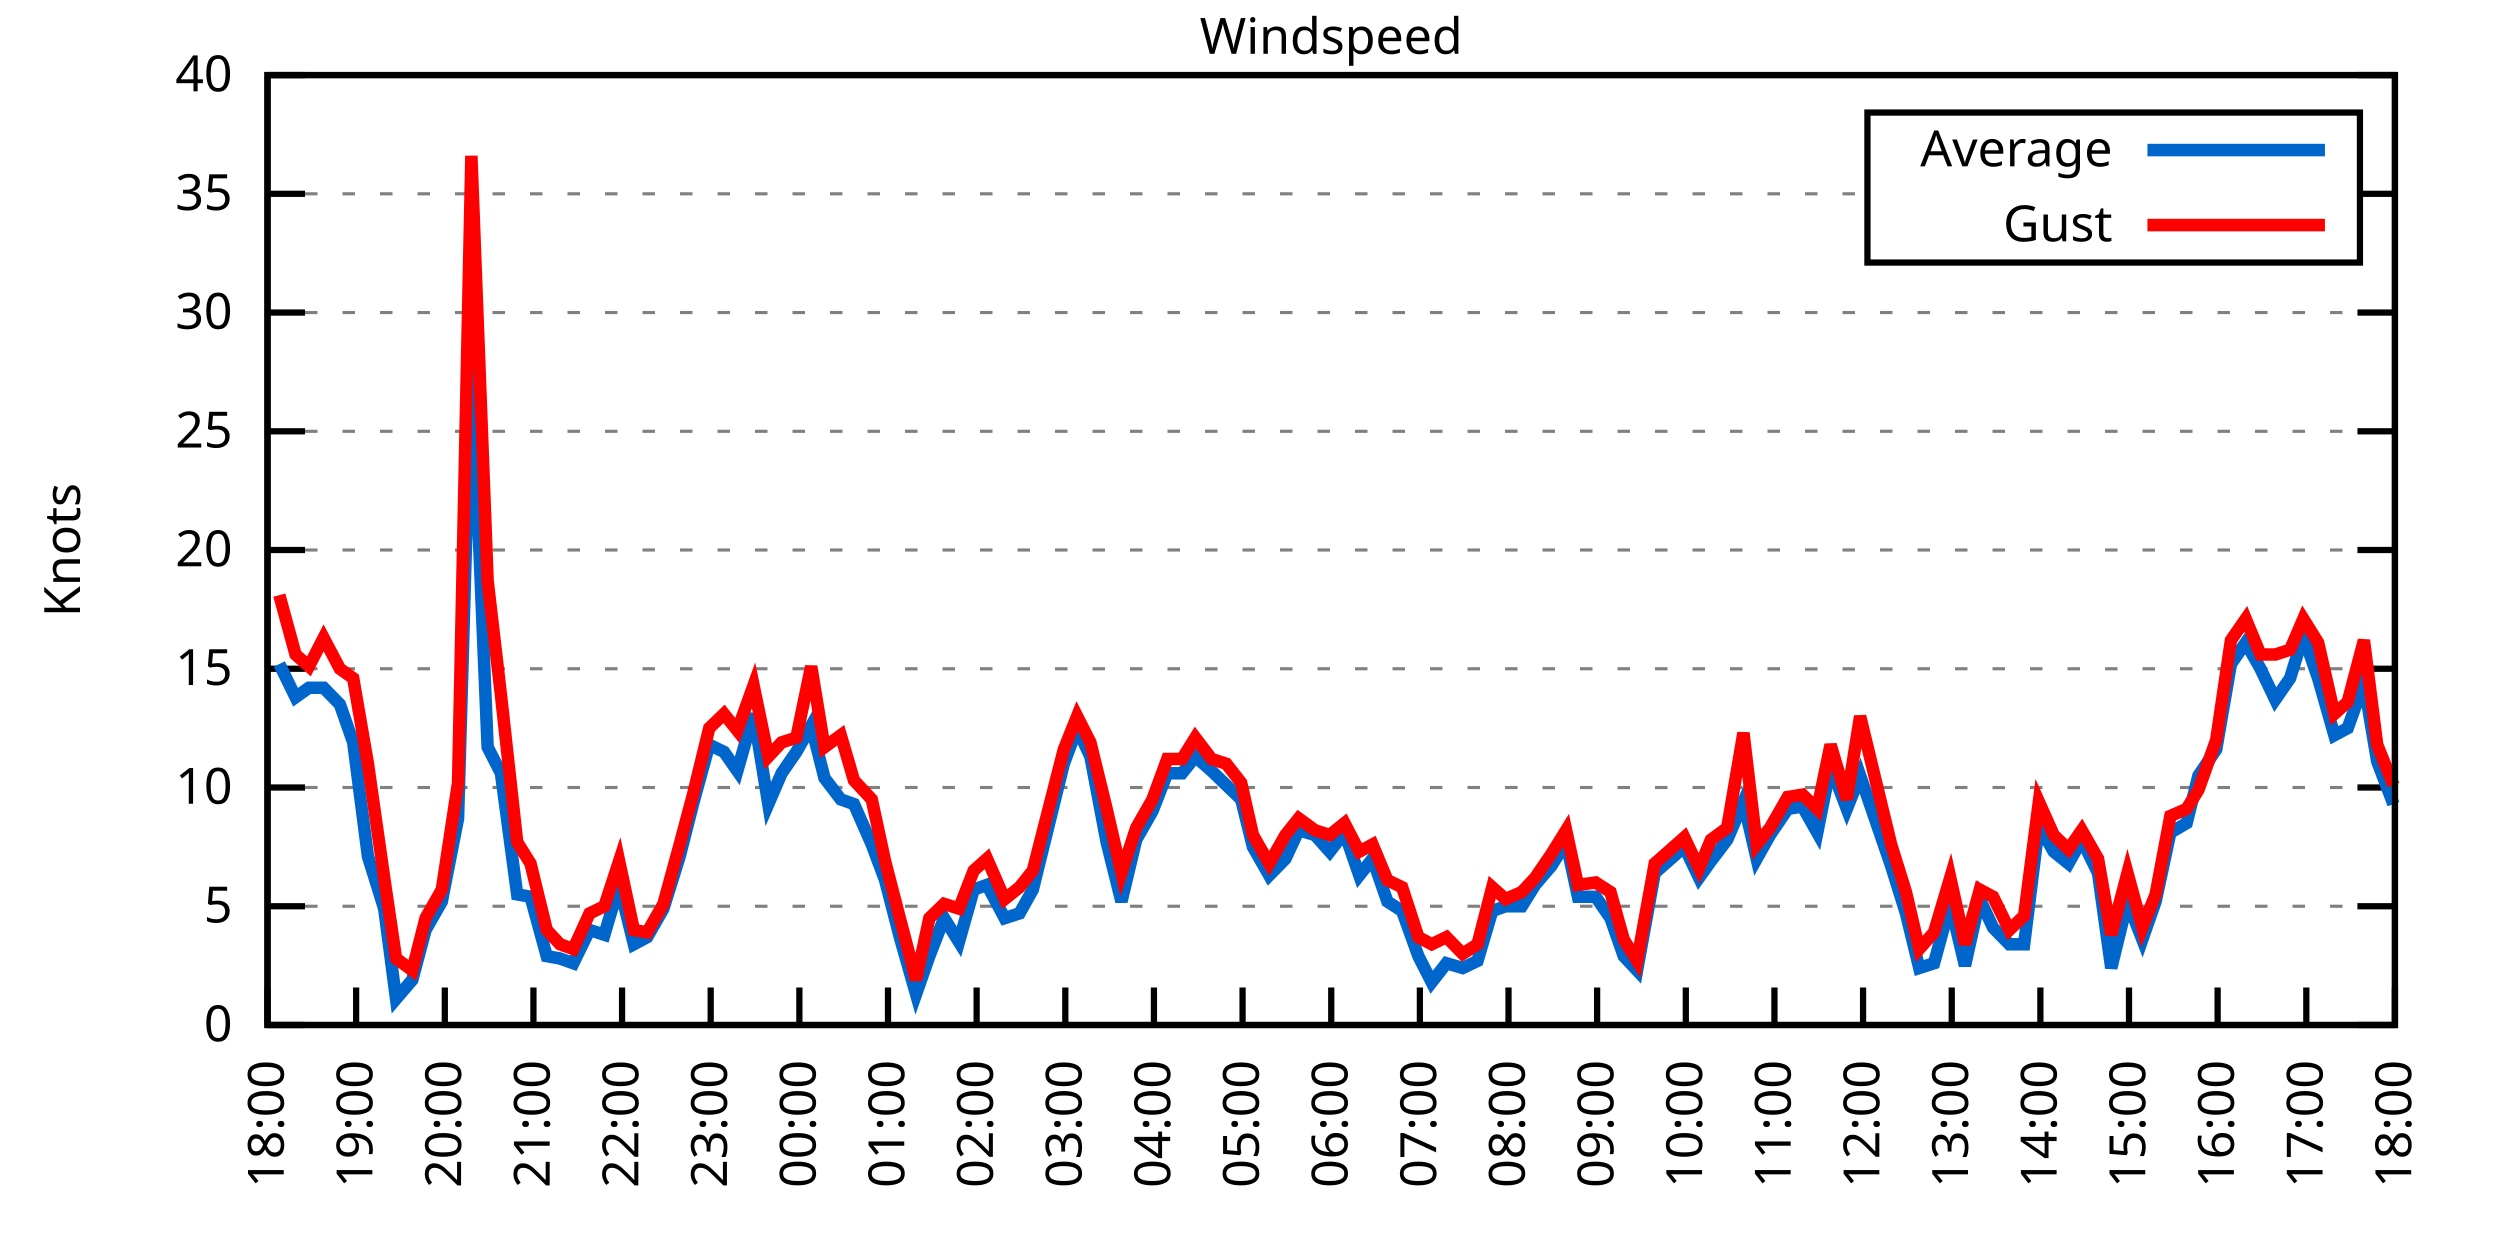
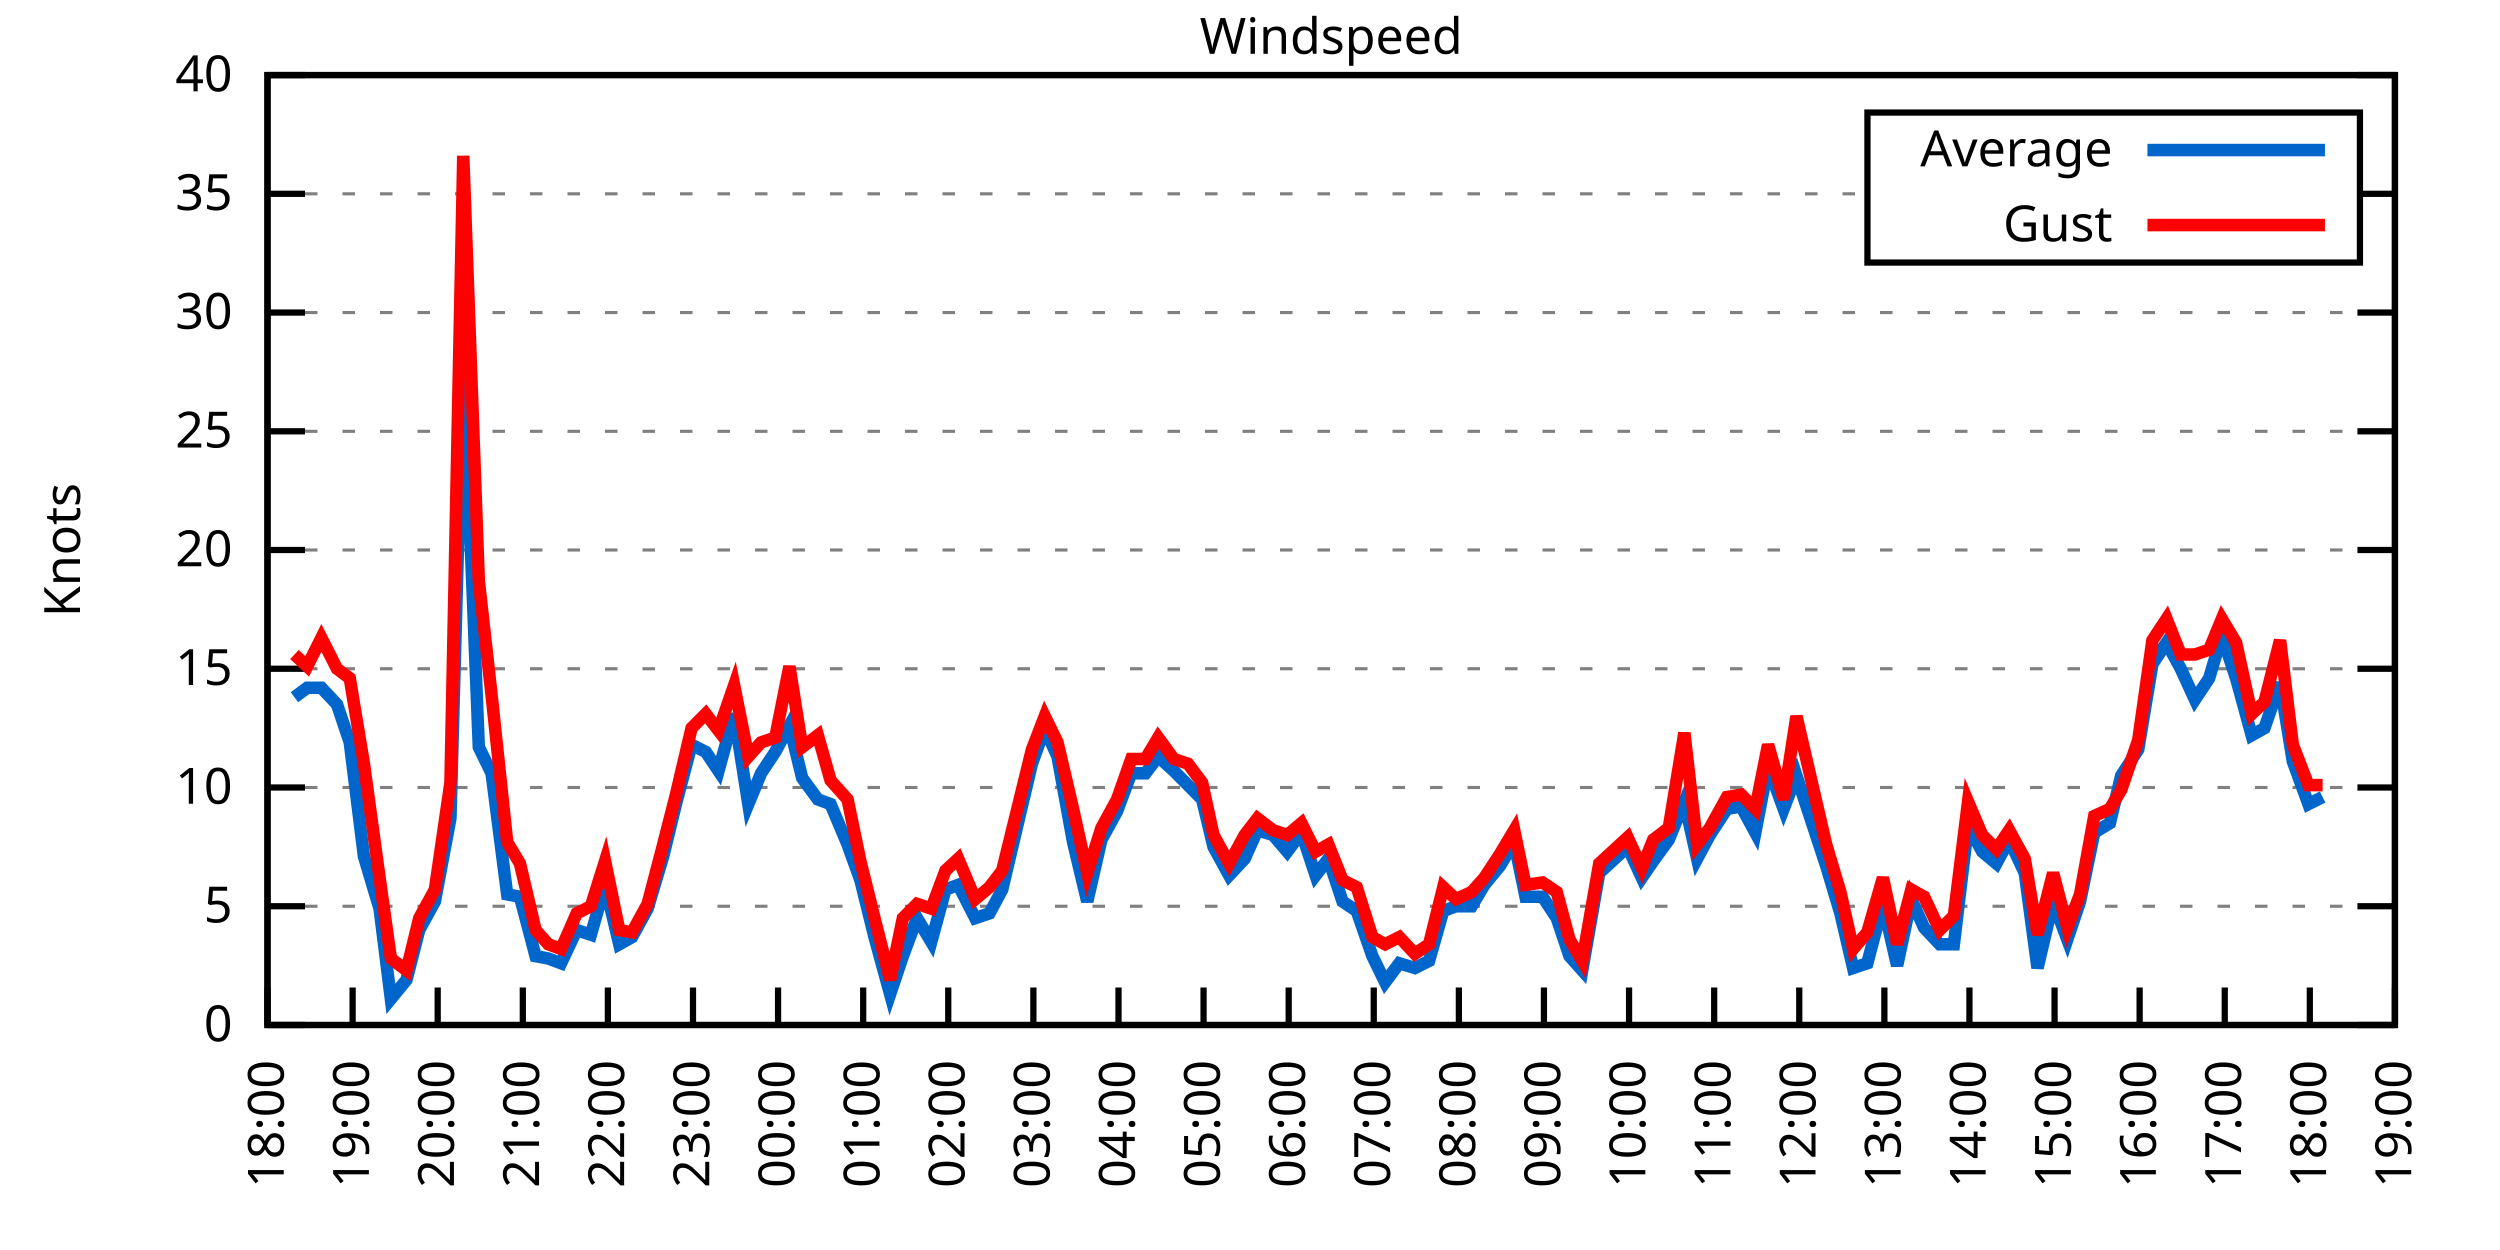
<svg xmlns="http://www.w3.org/2000/svg" xmlns:xlink="http://www.w3.org/1999/xlink" width="400" height="200" viewBox="0 0 400 200">
  <g id="gnuplot_canvas">
    <rect x="0" y="0" width="400" height="200" fill="none" />
    <defs>
      <circle id="gpDot" r="0.5" stroke-width="0.5" stroke="currentColor" />
      <path id="gpPt0" stroke-width="0.333" stroke="currentColor" d="M-1,0 h2 M0,-1 v2" />
      <path id="gpPt1" stroke-width="0.333" stroke="currentColor" d="M-1,-1 L1,1 M1,-1 L-1,1" />
      <path id="gpPt2" stroke-width="0.333" stroke="currentColor" d="M-1,0 L1,0 M0,-1 L0,1 M-1,-1 L1,1 M-1,1 L1,-1" />
      <rect id="gpPt3" stroke-width="0.333" stroke="currentColor" x="-1" y="-1" width="2" height="2" />
      <rect id="gpPt4" stroke-width="0.333" stroke="currentColor" fill="currentColor" x="-1" y="-1" width="2" height="2" />
      <circle id="gpPt5" stroke-width="0.333" stroke="currentColor" cx="0" cy="0" r="1" />
      <use xlink:href="#gpPt5" id="gpPt6" fill="currentColor" stroke="none" />
      <path id="gpPt7" stroke-width="0.333" stroke="currentColor" d="M0,-1.33 L-1.33,0.67 L1.33,0.67 z" />
      <use xlink:href="#gpPt7" id="gpPt8" fill="currentColor" stroke="none" />
      <use xlink:href="#gpPt7" id="gpPt9" stroke="currentColor" transform="rotate(180)" />
      <use xlink:href="#gpPt9" id="gpPt10" fill="currentColor" stroke="none" />
      <use xlink:href="#gpPt3" id="gpPt11" stroke="currentColor" transform="rotate(45)" />
      <use xlink:href="#gpPt11" id="gpPt12" fill="currentColor" stroke="none" />
      <path id="gpPt13" stroke-width="0.333" stroke="currentColor" d="M0,1.330 L1.265,0.411 L0.782,-1.067 L-0.782,-1.076 L-1.265,0.411 z" />
      <use xlink:href="#gpPt13" id="gpPt14" fill="currentColor" stroke="none" />
      <filter id="textbox" filterUnits="objectBoundingBox" x="0" y="0" height="1" width="1">
        <feFlood flood-color="white" flood-opacity="1" result="bgnd" />
        <feComposite in="SourceGraphic" in2="bgnd" operator="atop" />
      </filter>
      <filter id="greybox" filterUnits="objectBoundingBox" x="0" y="0" height="1" width="1">
        <feFlood flood-color="lightgrey" flood-opacity="1" result="grey" />
        <feComposite in="SourceGraphic" in2="grey" operator="atop" />
      </filter>
    </defs>
    <g fill="none" color="white" stroke="currentColor" stroke-width="1.00" stroke-linecap="butt" stroke-linejoin="miter">
</g>
    <g fill="none" color="black" stroke="currentColor" stroke-width="1.00" stroke-linecap="butt" stroke-linejoin="miter">
      <g stroke="none" shape-rendering="crispEdges">
        <polygon fill="rgb(255, 255, 255)" points="42.80,164.00 383.18,164.00 383.18,12.02 42.80,12.02 " />
      </g>
    </g>
    <g fill="none" color="black" stroke="currentColor" stroke-width="1.00" stroke-linecap="butt" stroke-linejoin="miter">
</g>
    <g fill="none" color="black" stroke="black" stroke-width="0.50" stroke-linecap="butt" stroke-linejoin="miter">
</g>
    <g fill="none" color="gray" stroke="currentColor" stroke-width="0.50" stroke-linecap="butt" stroke-linejoin="miter">
      <path stroke="gray" stroke-dasharray="2,4" class="gridline" d="M42.80,164.00 L383.19,164.00  " />
    </g>
    <g fill="none" color="gray" stroke="gray" stroke-width="1.00" stroke-linecap="butt" stroke-linejoin="miter">
</g>
    <g fill="none" color="black" stroke="currentColor" stroke-width="1.00" stroke-linecap="butt" stroke-linejoin="miter">
      <path stroke="black" d="M42.80,164.00 L48.80,164.00 M383.19,164.00 L377.19,164.00  " />
      <g transform="translate(37.20,166.60)" stroke="none" fill="black" font-family="Sans" font-size="8.00" text-anchor="end">
        <text>
          <tspan font-family="Sans"> 0</tspan>
        </text>
      </g>
    </g>
    <g fill="none" color="black" stroke="currentColor" stroke-width="1.00" stroke-linecap="butt" stroke-linejoin="miter">
</g>
    <g fill="none" color="black" stroke="black" stroke-width="0.50" stroke-linecap="butt" stroke-linejoin="miter">
</g>
    <g fill="none" color="gray" stroke="currentColor" stroke-width="0.50" stroke-linecap="butt" stroke-linejoin="miter">
      <path stroke="gray" stroke-dasharray="2,4" class="gridline" d="M42.80,145.00 L383.19,145.00  " />
    </g>
    <g fill="none" color="gray" stroke="gray" stroke-width="1.00" stroke-linecap="butt" stroke-linejoin="miter">
</g>
    <g fill="none" color="black" stroke="currentColor" stroke-width="1.00" stroke-linecap="butt" stroke-linejoin="miter">
      <path stroke="black" d="M42.80,145.00 L48.80,145.00 M383.19,145.00 L377.19,145.00  " />
      <g transform="translate(37.20,147.60)" stroke="none" fill="black" font-family="Sans" font-size="8.00" text-anchor="end">
        <text>
          <tspan font-family="Sans"> 5</tspan>
        </text>
      </g>
    </g>
    <g fill="none" color="black" stroke="currentColor" stroke-width="1.00" stroke-linecap="butt" stroke-linejoin="miter">
</g>
    <g fill="none" color="black" stroke="black" stroke-width="0.50" stroke-linecap="butt" stroke-linejoin="miter">
</g>
    <g fill="none" color="gray" stroke="currentColor" stroke-width="0.50" stroke-linecap="butt" stroke-linejoin="miter">
      <path stroke="gray" stroke-dasharray="2,4" class="gridline" d="M42.80,126.00 L383.19,126.00  " />
    </g>
    <g fill="none" color="gray" stroke="gray" stroke-width="1.00" stroke-linecap="butt" stroke-linejoin="miter">
</g>
    <g fill="none" color="black" stroke="currentColor" stroke-width="1.00" stroke-linecap="butt" stroke-linejoin="miter">
      <path stroke="black" d="M42.80,126.00 L48.80,126.00 M383.19,126.00 L377.19,126.00  " />
      <g transform="translate(37.20,128.60)" stroke="none" fill="black" font-family="Sans" font-size="8.00" text-anchor="end">
        <text>
          <tspan font-family="Sans"> 10</tspan>
        </text>
      </g>
    </g>
    <g fill="none" color="black" stroke="currentColor" stroke-width="1.00" stroke-linecap="butt" stroke-linejoin="miter">
</g>
    <g fill="none" color="black" stroke="black" stroke-width="0.50" stroke-linecap="butt" stroke-linejoin="miter">
</g>
    <g fill="none" color="gray" stroke="currentColor" stroke-width="0.50" stroke-linecap="butt" stroke-linejoin="miter">
      <path stroke="gray" stroke-dasharray="2,4" class="gridline" d="M42.80,107.00 L383.19,107.00  " />
    </g>
    <g fill="none" color="gray" stroke="gray" stroke-width="1.00" stroke-linecap="butt" stroke-linejoin="miter">
</g>
    <g fill="none" color="black" stroke="currentColor" stroke-width="1.00" stroke-linecap="butt" stroke-linejoin="miter">
      <path stroke="black" d="M42.80,107.00 L48.80,107.00 M383.19,107.00 L377.19,107.00  " />
      <g transform="translate(37.20,109.60)" stroke="none" fill="black" font-family="Sans" font-size="8.00" text-anchor="end">
        <text>
          <tspan font-family="Sans"> 15</tspan>
        </text>
      </g>
    </g>
    <g fill="none" color="black" stroke="currentColor" stroke-width="1.00" stroke-linecap="butt" stroke-linejoin="miter">
</g>
    <g fill="none" color="black" stroke="black" stroke-width="0.50" stroke-linecap="butt" stroke-linejoin="miter">
</g>
    <g fill="none" color="gray" stroke="currentColor" stroke-width="0.50" stroke-linecap="butt" stroke-linejoin="miter">
      <path stroke="gray" stroke-dasharray="2,4" class="gridline" d="M42.80,88.00 L383.19,88.00  " />
    </g>
    <g fill="none" color="gray" stroke="gray" stroke-width="1.00" stroke-linecap="butt" stroke-linejoin="miter">
</g>
    <g fill="none" color="black" stroke="currentColor" stroke-width="1.00" stroke-linecap="butt" stroke-linejoin="miter">
      <path stroke="black" d="M42.80,88.00 L48.80,88.00 M383.19,88.00 L377.19,88.00  " />
      <g transform="translate(37.20,90.60)" stroke="none" fill="black" font-family="Sans" font-size="8.00" text-anchor="end">
        <text>
          <tspan font-family="Sans"> 20</tspan>
        </text>
      </g>
    </g>
    <g fill="none" color="black" stroke="currentColor" stroke-width="1.00" stroke-linecap="butt" stroke-linejoin="miter">
</g>
    <g fill="none" color="black" stroke="black" stroke-width="0.50" stroke-linecap="butt" stroke-linejoin="miter">
</g>
    <g fill="none" color="gray" stroke="currentColor" stroke-width="0.50" stroke-linecap="butt" stroke-linejoin="miter">
      <path stroke="gray" stroke-dasharray="2,4" class="gridline" d="M42.80,69.01 L383.19,69.01  " />
    </g>
    <g fill="none" color="gray" stroke="gray" stroke-width="1.00" stroke-linecap="butt" stroke-linejoin="miter">
</g>
    <g fill="none" color="black" stroke="currentColor" stroke-width="1.00" stroke-linecap="butt" stroke-linejoin="miter">
      <path stroke="black" d="M42.80,69.01 L48.80,69.01 M383.19,69.01 L377.19,69.01  " />
      <g transform="translate(37.20,71.61)" stroke="none" fill="black" font-family="Sans" font-size="8.00" text-anchor="end">
        <text>
          <tspan font-family="Sans"> 25</tspan>
        </text>
      </g>
    </g>
    <g fill="none" color="black" stroke="currentColor" stroke-width="1.00" stroke-linecap="butt" stroke-linejoin="miter">
</g>
    <g fill="none" color="black" stroke="black" stroke-width="0.50" stroke-linecap="butt" stroke-linejoin="miter">
</g>
    <g fill="none" color="gray" stroke="currentColor" stroke-width="0.50" stroke-linecap="butt" stroke-linejoin="miter">
      <path stroke="gray" stroke-dasharray="2,4" class="gridline" d="M42.80,50.01 L383.19,50.01  " />
    </g>
    <g fill="none" color="gray" stroke="gray" stroke-width="1.00" stroke-linecap="butt" stroke-linejoin="miter">
</g>
    <g fill="none" color="black" stroke="currentColor" stroke-width="1.00" stroke-linecap="butt" stroke-linejoin="miter">
      <path stroke="black" d="M42.80,50.01 L48.80,50.01 M383.19,50.01 L377.19,50.01  " />
      <g transform="translate(37.20,52.61)" stroke="none" fill="black" font-family="Sans" font-size="8.00" text-anchor="end">
        <text>
          <tspan font-family="Sans"> 30</tspan>
        </text>
      </g>
    </g>
    <g fill="none" color="black" stroke="currentColor" stroke-width="1.00" stroke-linecap="butt" stroke-linejoin="miter">
</g>
    <g fill="none" color="black" stroke="black" stroke-width="0.50" stroke-linecap="butt" stroke-linejoin="miter">
</g>
    <g fill="none" color="gray" stroke="currentColor" stroke-width="0.50" stroke-linecap="butt" stroke-linejoin="miter">
      <path stroke="gray" stroke-dasharray="2,4" class="gridline" d="M42.80,31.01 L298.79,31.01 M377.59,31.01 L383.19,31.01  " />
    </g>
    <g fill="none" color="gray" stroke="gray" stroke-width="1.00" stroke-linecap="butt" stroke-linejoin="miter">
</g>
    <g fill="none" color="black" stroke="currentColor" stroke-width="1.00" stroke-linecap="butt" stroke-linejoin="miter">
      <path stroke="black" d="M42.80,31.01 L48.80,31.01 M383.19,31.01 L377.19,31.01  " />
      <g transform="translate(37.20,33.61)" stroke="none" fill="black" font-family="Sans" font-size="8.00" text-anchor="end">
        <text>
          <tspan font-family="Sans"> 35</tspan>
        </text>
      </g>
    </g>
    <g fill="none" color="black" stroke="currentColor" stroke-width="1.00" stroke-linecap="butt" stroke-linejoin="miter">
</g>
    <g fill="none" color="black" stroke="black" stroke-width="0.50" stroke-linecap="butt" stroke-linejoin="miter">
</g>
    <g fill="none" color="gray" stroke="currentColor" stroke-width="0.50" stroke-linecap="butt" stroke-linejoin="miter">
      <path stroke="gray" stroke-dasharray="2,4" class="gridline" d="M42.80,12.01 L383.19,12.01  " />
    </g>
    <g fill="none" color="gray" stroke="gray" stroke-width="1.00" stroke-linecap="butt" stroke-linejoin="miter">
</g>
    <g fill="none" color="black" stroke="currentColor" stroke-width="1.00" stroke-linecap="butt" stroke-linejoin="miter">
      <path stroke="black" d="M42.80,12.01 L48.80,12.01 M383.19,12.01 L377.19,12.01  " />
      <g transform="translate(37.20,14.61)" stroke="none" fill="black" font-family="Sans" font-size="8.00" text-anchor="end">
        <text>
          <tspan font-family="Sans"> 40</tspan>
        </text>
      </g>
    </g>
    <g fill="none" color="black" stroke="currentColor" stroke-width="1.00" stroke-linecap="butt" stroke-linejoin="miter">
      <path stroke="black" d="M42.80,164.00 L42.80,158.00  " />
      <g transform="translate(45.40,169.60) rotate(270.00)" stroke="none" fill="black" font-family="Sans" font-size="8.00" text-anchor="end">
        <text>
          <tspan font-family="Sans">18:00</tspan>
        </text>
      </g>
    </g>
    <g fill="none" color="black" stroke="currentColor" stroke-width="1.00" stroke-linecap="butt" stroke-linejoin="miter">
-       <path stroke="black" d="M56.98,164.00 L56.98,158.00  " />
-       <g transform="translate(59.58,169.60) rotate(270.00)" stroke="none" fill="black" font-family="Sans" font-size="8.00" text-anchor="end">
+       <path stroke="black" d="M56.42,164.00 L56.42,158.00  " />
+       <g transform="translate(59.02,169.60) rotate(270.00)" stroke="none" fill="black" font-family="Sans" font-size="8.00" text-anchor="end">
        <text>
          <tspan font-family="Sans">19:00</tspan>
        </text>
      </g>
    </g>
    <g fill="none" color="black" stroke="currentColor" stroke-width="1.00" stroke-linecap="butt" stroke-linejoin="miter">
-       <path stroke="black" d="M71.17,164.00 L71.17,158.00  " />
-       <g transform="translate(73.77,169.60) rotate(270.00)" stroke="none" fill="black" font-family="Sans" font-size="8.00" text-anchor="end">
+       <path stroke="black" d="M70.03,164.00 L70.03,158.00  " />
+       <g transform="translate(72.63,169.60) rotate(270.00)" stroke="none" fill="black" font-family="Sans" font-size="8.00" text-anchor="end">
        <text>
          <tspan font-family="Sans">20:00</tspan>
        </text>
      </g>
    </g>
    <g fill="none" color="black" stroke="currentColor" stroke-width="1.00" stroke-linecap="butt" stroke-linejoin="miter">
-       <path stroke="black" d="M85.35,164.00 L85.35,158.00  " />
-       <g transform="translate(87.95,169.60) rotate(270.00)" stroke="none" fill="black" font-family="Sans" font-size="8.00" text-anchor="end">
+       <path stroke="black" d="M83.65,164.00 L83.65,158.00  " />
+       <g transform="translate(86.25,169.60) rotate(270.00)" stroke="none" fill="black" font-family="Sans" font-size="8.00" text-anchor="end">
        <text>
          <tspan font-family="Sans">21:00</tspan>
        </text>
      </g>
    </g>
    <g fill="none" color="black" stroke="currentColor" stroke-width="1.00" stroke-linecap="butt" stroke-linejoin="miter">
-       <path stroke="black" d="M99.53,164.00 L99.53,158.00  " />
-       <g transform="translate(102.13,169.60) rotate(270.00)" stroke="none" fill="black" font-family="Sans" font-size="8.00" text-anchor="end">
+       <path stroke="black" d="M97.26,164.00 L97.26,158.00  " />
+       <g transform="translate(99.86,169.60) rotate(270.00)" stroke="none" fill="black" font-family="Sans" font-size="8.00" text-anchor="end">
        <text>
          <tspan font-family="Sans">22:00</tspan>
        </text>
      </g>
    </g>
    <g fill="none" color="black" stroke="currentColor" stroke-width="1.00" stroke-linecap="butt" stroke-linejoin="miter">
-       <path stroke="black" d="M113.71,164.00 L113.71,158.00  " />
-       <g transform="translate(116.31,169.60) rotate(270.00)" stroke="none" fill="black" font-family="Sans" font-size="8.00" text-anchor="end">
+       <path stroke="black" d="M110.88,164.00 L110.88,158.00  " />
+       <g transform="translate(113.48,169.60) rotate(270.00)" stroke="none" fill="black" font-family="Sans" font-size="8.00" text-anchor="end">
        <text>
          <tspan font-family="Sans">23:00</tspan>
        </text>
      </g>
    </g>
    <g fill="none" color="black" stroke="currentColor" stroke-width="1.00" stroke-linecap="butt" stroke-linejoin="miter">
-       <path stroke="black" d="M127.90,164.00 L127.90,158.00  " />
-       <g transform="translate(130.50,169.60) rotate(270.00)" stroke="none" fill="black" font-family="Sans" font-size="8.00" text-anchor="end">
+       <path stroke="black" d="M124.49,164.00 L124.49,158.00  " />
+       <g transform="translate(127.09,169.60) rotate(270.00)" stroke="none" fill="black" font-family="Sans" font-size="8.00" text-anchor="end">
        <text>
          <tspan font-family="Sans">00:00</tspan>
        </text>
      </g>
    </g>
    <g fill="none" color="black" stroke="currentColor" stroke-width="1.00" stroke-linecap="butt" stroke-linejoin="miter">
-       <path stroke="black" d="M142.08,164.00 L142.08,158.00  " />
-       <g transform="translate(144.68,169.60) rotate(270.00)" stroke="none" fill="black" font-family="Sans" font-size="8.00" text-anchor="end">
+       <path stroke="black" d="M138.11,164.00 L138.11,158.00  " />
+       <g transform="translate(140.71,169.60) rotate(270.00)" stroke="none" fill="black" font-family="Sans" font-size="8.00" text-anchor="end">
        <text>
          <tspan font-family="Sans">01:00</tspan>
        </text>
      </g>
    </g>
    <g fill="none" color="black" stroke="currentColor" stroke-width="1.00" stroke-linecap="butt" stroke-linejoin="miter">
-       <path stroke="black" d="M156.26,164.00 L156.26,158.00  " />
-       <g transform="translate(158.86,169.60) rotate(270.00)" stroke="none" fill="black" font-family="Sans" font-size="8.00" text-anchor="end">
+       <path stroke="black" d="M151.72,164.00 L151.72,158.00  " />
+       <g transform="translate(154.32,169.60) rotate(270.00)" stroke="none" fill="black" font-family="Sans" font-size="8.00" text-anchor="end">
        <text>
          <tspan font-family="Sans">02:00</tspan>
        </text>
      </g>
    </g>
    <g fill="none" color="black" stroke="currentColor" stroke-width="1.00" stroke-linecap="butt" stroke-linejoin="miter">
-       <path stroke="black" d="M170.45,164.00 L170.45,158.00  " />
-       <g transform="translate(173.05,169.60) rotate(270.00)" stroke="none" fill="black" font-family="Sans" font-size="8.00" text-anchor="end">
+       <path stroke="black" d="M165.34,164.00 L165.34,158.00  " />
+       <g transform="translate(167.94,169.60) rotate(270.00)" stroke="none" fill="black" font-family="Sans" font-size="8.00" text-anchor="end">
        <text>
          <tspan font-family="Sans">03:00</tspan>
        </text>
      </g>
    </g>
    <g fill="none" color="black" stroke="currentColor" stroke-width="1.00" stroke-linecap="butt" stroke-linejoin="miter">
-       <path stroke="black" d="M184.63,164.00 L184.63,158.00  " />
-       <g transform="translate(187.23,169.60) rotate(270.00)" stroke="none" fill="black" font-family="Sans" font-size="8.00" text-anchor="end">
+       <path stroke="black" d="M178.96,164.00 L178.96,158.00  " />
+       <g transform="translate(181.56,169.60) rotate(270.00)" stroke="none" fill="black" font-family="Sans" font-size="8.00" text-anchor="end">
        <text>
          <tspan font-family="Sans">04:00</tspan>
        </text>
      </g>
    </g>
    <g fill="none" color="black" stroke="currentColor" stroke-width="1.00" stroke-linecap="butt" stroke-linejoin="miter">
-       <path stroke="black" d="M198.81,164.00 L198.81,158.00  " />
-       <g transform="translate(201.41,169.60) rotate(270.00)" stroke="none" fill="black" font-family="Sans" font-size="8.00" text-anchor="end">
+       <path stroke="black" d="M192.57,164.00 L192.57,158.00  " />
+       <g transform="translate(195.17,169.60) rotate(270.00)" stroke="none" fill="black" font-family="Sans" font-size="8.00" text-anchor="end">
        <text>
          <tspan font-family="Sans">05:00</tspan>
        </text>
      </g>
    </g>
    <g fill="none" color="black" stroke="currentColor" stroke-width="1.00" stroke-linecap="butt" stroke-linejoin="miter">
-       <path stroke="black" d="M213.00,164.00 L213.00,158.00  " />
-       <g transform="translate(215.60,169.60) rotate(270.00)" stroke="none" fill="black" font-family="Sans" font-size="8.00" text-anchor="end">
+       <path stroke="black" d="M206.19,164.00 L206.19,158.00  " />
+       <g transform="translate(208.79,169.60) rotate(270.00)" stroke="none" fill="black" font-family="Sans" font-size="8.00" text-anchor="end">
        <text>
          <tspan font-family="Sans">06:00</tspan>
        </text>
      </g>
    </g>
    <g fill="none" color="black" stroke="currentColor" stroke-width="1.00" stroke-linecap="butt" stroke-linejoin="miter">
-       <path stroke="black" d="M227.18,164.00 L227.18,158.00  " />
-       <g transform="translate(229.78,169.60) rotate(270.00)" stroke="none" fill="black" font-family="Sans" font-size="8.00" text-anchor="end">
+       <path stroke="black" d="M219.80,164.00 L219.80,158.00  " />
+       <g transform="translate(222.40,169.60) rotate(270.00)" stroke="none" fill="black" font-family="Sans" font-size="8.00" text-anchor="end">
        <text>
          <tspan font-family="Sans">07:00</tspan>
        </text>
      </g>
    </g>
    <g fill="none" color="black" stroke="currentColor" stroke-width="1.00" stroke-linecap="butt" stroke-linejoin="miter">
-       <path stroke="black" d="M241.36,164.00 L241.36,158.00  " />
-       <g transform="translate(243.96,169.60) rotate(270.00)" stroke="none" fill="black" font-family="Sans" font-size="8.00" text-anchor="end">
+       <path stroke="black" d="M233.42,164.00 L233.42,158.00  " />
+       <g transform="translate(236.02,169.60) rotate(270.00)" stroke="none" fill="black" font-family="Sans" font-size="8.00" text-anchor="end">
        <text>
          <tspan font-family="Sans">08:00</tspan>
        </text>
      </g>
    </g>
    <g fill="none" color="black" stroke="currentColor" stroke-width="1.00" stroke-linecap="butt" stroke-linejoin="miter">
-       <path stroke="black" d="M255.54,164.00 L255.54,158.00  " />
-       <g transform="translate(258.14,169.60) rotate(270.00)" stroke="none" fill="black" font-family="Sans" font-size="8.00" text-anchor="end">
+       <path stroke="black" d="M247.03,164.00 L247.03,158.00  " />
+       <g transform="translate(249.63,169.60) rotate(270.00)" stroke="none" fill="black" font-family="Sans" font-size="8.00" text-anchor="end">
        <text>
          <tspan font-family="Sans">09:00</tspan>
        </text>
      </g>
    </g>
    <g fill="none" color="black" stroke="currentColor" stroke-width="1.00" stroke-linecap="butt" stroke-linejoin="miter">
-       <path stroke="black" d="M269.73,164.00 L269.73,158.00  " />
-       <g transform="translate(272.33,169.60) rotate(270.00)" stroke="none" fill="black" font-family="Sans" font-size="8.00" text-anchor="end">
+       <path stroke="black" d="M260.65,164.00 L260.65,158.00  " />
+       <g transform="translate(263.25,169.60) rotate(270.00)" stroke="none" fill="black" font-family="Sans" font-size="8.00" text-anchor="end">
        <text>
          <tspan font-family="Sans">10:00</tspan>
        </text>
      </g>
    </g>
    <g fill="none" color="black" stroke="currentColor" stroke-width="1.00" stroke-linecap="butt" stroke-linejoin="miter">
-       <path stroke="black" d="M283.91,164.00 L283.91,158.00  " />
-       <g transform="translate(286.51,169.60) rotate(270.00)" stroke="none" fill="black" font-family="Sans" font-size="8.00" text-anchor="end">
+       <path stroke="black" d="M274.27,164.00 L274.27,158.00  " />
+       <g transform="translate(276.87,169.60) rotate(270.00)" stroke="none" fill="black" font-family="Sans" font-size="8.00" text-anchor="end">
        <text>
          <tspan font-family="Sans">11:00</tspan>
        </text>
      </g>
    </g>
    <g fill="none" color="black" stroke="currentColor" stroke-width="1.00" stroke-linecap="butt" stroke-linejoin="miter">
-       <path stroke="black" d="M298.09,164.00 L298.09,158.00  " />
-       <g transform="translate(300.69,169.60) rotate(270.00)" stroke="none" fill="black" font-family="Sans" font-size="8.00" text-anchor="end">
+       <path stroke="black" d="M287.88,164.00 L287.88,158.00  " />
+       <g transform="translate(290.48,169.60) rotate(270.00)" stroke="none" fill="black" font-family="Sans" font-size="8.00" text-anchor="end">
        <text>
          <tspan font-family="Sans">12:00</tspan>
        </text>
      </g>
    </g>
    <g fill="none" color="black" stroke="currentColor" stroke-width="1.00" stroke-linecap="butt" stroke-linejoin="miter">
-       <path stroke="black" d="M312.28,164.00 L312.28,158.00  " />
-       <g transform="translate(314.88,169.60) rotate(270.00)" stroke="none" fill="black" font-family="Sans" font-size="8.00" text-anchor="end">
+       <path stroke="black" d="M301.50,164.00 L301.50,158.00  " />
+       <g transform="translate(304.10,169.60) rotate(270.00)" stroke="none" fill="black" font-family="Sans" font-size="8.00" text-anchor="end">
        <text>
          <tspan font-family="Sans">13:00</tspan>
        </text>
      </g>
    </g>
    <g fill="none" color="black" stroke="currentColor" stroke-width="1.00" stroke-linecap="butt" stroke-linejoin="miter">
-       <path stroke="black" d="M326.46,164.00 L326.46,158.00  " />
-       <g transform="translate(329.06,169.60) rotate(270.00)" stroke="none" fill="black" font-family="Sans" font-size="8.00" text-anchor="end">
+       <path stroke="black" d="M315.11,164.00 L315.11,158.00  " />
+       <g transform="translate(317.71,169.60) rotate(270.00)" stroke="none" fill="black" font-family="Sans" font-size="8.00" text-anchor="end">
        <text>
          <tspan font-family="Sans">14:00</tspan>
        </text>
      </g>
    </g>
    <g fill="none" color="black" stroke="currentColor" stroke-width="1.00" stroke-linecap="butt" stroke-linejoin="miter">
-       <path stroke="black" d="M340.64,164.00 L340.64,158.00  " />
-       <g transform="translate(343.24,169.60) rotate(270.00)" stroke="none" fill="black" font-family="Sans" font-size="8.00" text-anchor="end">
+       <path stroke="black" d="M328.73,164.00 L328.73,158.00  " />
+       <g transform="translate(331.33,169.60) rotate(270.00)" stroke="none" fill="black" font-family="Sans" font-size="8.00" text-anchor="end">
        <text>
          <tspan font-family="Sans">15:00</tspan>
        </text>
      </g>
    </g>
    <g fill="none" color="black" stroke="currentColor" stroke-width="1.00" stroke-linecap="butt" stroke-linejoin="miter">
-       <path stroke="black" d="M354.82,164.00 L354.82,158.00  " />
-       <g transform="translate(357.42,169.60) rotate(270.00)" stroke="none" fill="black" font-family="Sans" font-size="8.00" text-anchor="end">
+       <path stroke="black" d="M342.34,164.00 L342.34,158.00  " />
+       <g transform="translate(344.94,169.60) rotate(270.00)" stroke="none" fill="black" font-family="Sans" font-size="8.00" text-anchor="end">
        <text>
          <tspan font-family="Sans">16:00</tspan>
        </text>
      </g>
    </g>
    <g fill="none" color="black" stroke="currentColor" stroke-width="1.00" stroke-linecap="butt" stroke-linejoin="miter">
-       <path stroke="black" d="M369.01,164.00 L369.01,158.00  " />
-       <g transform="translate(371.61,169.60) rotate(270.00)" stroke="none" fill="black" font-family="Sans" font-size="8.00" text-anchor="end">
+       <path stroke="black" d="M355.96,164.00 L355.96,158.00  " />
+       <g transform="translate(358.56,169.60) rotate(270.00)" stroke="none" fill="black" font-family="Sans" font-size="8.00" text-anchor="end">
        <text>
          <tspan font-family="Sans">17:00</tspan>
+         </text>
+       </g>
+     </g>
+     <g fill="none" color="black" stroke="currentColor" stroke-width="1.00" stroke-linecap="butt" stroke-linejoin="miter">
+       <path stroke="black" d="M369.57,164.00 L369.57,158.00  " />
+       <g transform="translate(372.17,169.60) rotate(270.00)" stroke="none" fill="black" font-family="Sans" font-size="8.00" text-anchor="end">
+         <text>
+           <tspan font-family="Sans">18:00</tspan>
        </text>
      </g>
    </g>
    <g fill="none" color="black" stroke="currentColor" stroke-width="1.00" stroke-linecap="butt" stroke-linejoin="miter">
      <path stroke="black" d="M383.19,164.00 L383.19,158.00  " />
      <g transform="translate(385.79,169.60) rotate(270.00)" stroke="none" fill="black" font-family="Sans" font-size="8.00" text-anchor="end">
        <text>
-           <tspan font-family="Sans">18:00</tspan>
+           <tspan font-family="Sans">19:00</tspan>
        </text>
      </g>
    </g>
    <g fill="none" color="black" stroke="currentColor" stroke-width="1.00" stroke-linecap="butt" stroke-linejoin="miter">
</g>
    <g fill="none" color="black" stroke="currentColor" stroke-width="1.00" stroke-linecap="butt" stroke-linejoin="miter">
      <path stroke="black" d="M42.80,12.01 L42.80,164.00 L383.19,164.00 L383.19,12.01 L42.80,12.01 Z  " />
    </g>
    <g fill="none" color="black" stroke="currentColor" stroke-width="1.00" stroke-linecap="butt" stroke-linejoin="miter">
</g>
    <g fill="none" color="black" stroke="currentColor" stroke-width="1.00" stroke-linecap="butt" stroke-linejoin="miter">
      <path stroke="black" d="M298.79,42.01 L298.79,18.01 L377.59,18.01 L377.59,42.01 L298.79,42.01 Z  " />
    </g>
    <g id="Windspeed_plot_1">
      <g fill="none" color="white" stroke="black" stroke-width="2.00" stroke-linecap="butt" stroke-linejoin="miter">
</g>
      <g fill="none" color="black" stroke="currentColor" stroke-width="2.00" stroke-linecap="butt" stroke-linejoin="miter">
        <g transform="translate(337.99,26.61)" stroke="none" fill="black" font-family="Sans" font-size="8.00" text-anchor="end">
          <text>
            <tspan font-family="Sans">Average</tspan>
          </text>
        </g>
      </g>
      <g fill="none" color="black" stroke="currentColor" stroke-width="2.00" stroke-linecap="butt" stroke-linejoin="miter">
-         <path stroke="rgb(  0, 102, 204)" d="M343.59,24.01 L371.99,24.01 M44.69,106.24 L47.29,111.56 L49.42,110.04 L51.78,110.04 L54.38,112.70 L56.51,118.78   L58.87,137.02 L61.47,145.38 L63.37,159.82 L65.97,156.78 L68.09,148.80 L70.69,144.24 L73.29,130.94 L75.42,57.23   L78.02,119.54 L80.15,123.72 L82.75,143.10 L84.88,143.48 L87.48,152.98 L89.60,153.36 L91.73,154.12 L94.33,148.80   L96.70,149.56 L99.06,141.58 L101.42,151.08 L103.55,149.94 L106.15,145.38 L108.75,137.02 L110.88,128.66 L113.48,119.16   L115.84,120.30 L117.97,123.34 L120.57,114.22 L122.93,128.66 L125.06,123.72 L127.42,120.30 L129.79,116.12 L131.92,124.48   L134.52,127.90 L136.64,128.66 L139.48,135.12 L141.61,140.82 L143.97,149.94 L146.57,159.06 L148.70,152.98 L151.06,146.90   L153.43,150.70 L155.79,142.34 L157.92,141.58 L160.75,146.90 L163.12,146.14 L165.25,142.34 L170.21,122.20 L172.34,116.50   L174.46,121.06 L177.06,134.74 L179.43,144.24 L181.79,134.36 L184.39,129.80 L186.76,123.72 L189.12,123.72 L191.25,121.06   L193.85,123.34 L196.21,125.62 L198.58,127.90 L200.47,135.50 L203.07,140.06 L205.67,137.40 L207.79,132.84 L210.39,133.60   L212.76,136.26 L215.12,133.22 L217.49,140.06 L219.61,137.40 L221.98,144.24 L224.34,145.76 L226.94,152.98 L229.07,157.16   L231.43,154.12 L234.03,154.88 L236.40,153.74 L238.76,145.76 L240.89,145.00 L243.49,145.00 L245.62,141.58 L248.22,138.54   L250.58,134.74 L252.47,143.48 L255.31,143.48 L257.67,146.90 L259.80,152.98 L261.93,155.26 L264.76,139.68 L269.49,135.50   L271.85,140.44 L273.75,137.78 L276.35,134.36 L278.95,128.28 L281.07,137.40 L283.20,133.60 L286.04,129.42 L288.40,129.04   L290.76,133.22 L292.89,122.58 L295.49,129.42 L297.62,124.10 L302.58,138.54 L304.95,146.14 L307.08,154.88 L309.44,154.12   L312.04,144.62 L314.40,154.50 L316.77,143.86 L318.89,148.42 L321.49,151.08 L323.86,151.08 L326.22,132.08 L328.59,136.26   L330.95,138.16 L333.08,134.36 L335.68,139.68 L337.80,154.88 L340.40,144.24 L342.77,150.32 L344.90,144.24 L347.26,133.22   L349.86,131.70 L351.75,124.10 L354.59,119.92 L356.95,106.24 L359.32,102.82 L361.68,107.00 L364.04,111.94 L366.41,108.52   L368.53,101.68 L370.90,108.52 L373.50,117.64 L375.63,116.50 L378.23,109.28 L380.35,121.82 L382.95,128.66  " />
+         <path stroke="rgb(  0, 102, 204)" d="M343.59,24.01 L371.99,24.01 M47.11,111.56 L49.15,110.04 L51.42,110.04 L53.92,112.70 L55.96,118.78 L58.23,137.02   L60.73,145.38 L62.54,159.82 L65.04,156.78 L67.08,148.80 L69.58,144.24 L72.07,130.94 L74.12,57.23 L76.61,119.54   L78.65,123.72 L81.15,143.10 L83.19,143.48 L85.69,152.98 L87.73,153.36 L89.77,154.12 L92.27,148.80 L94.54,149.56   L96.81,141.58 L99.08,151.08 L101.12,149.94 L103.62,145.38 L106.11,137.02 L108.15,128.66 L110.65,119.16 L112.92,120.30   L114.96,123.34 L117.46,114.22 L119.73,128.66 L121.77,123.72 L124.04,120.30 L126.31,116.12 L128.35,124.48 L130.85,127.90   L132.89,128.66 L135.61,135.12 L137.66,140.82 L139.92,149.94 L142.42,159.06 L144.46,152.98 L146.73,146.90 L149.00,150.70   L151.27,142.34 L153.31,141.58 L156.04,146.90 L158.31,146.14 L160.35,142.34 L165.11,122.20 L167.16,116.50 L169.20,121.06   L171.69,134.74 L173.96,144.24 L176.23,134.36 L178.73,129.80 L181.00,123.72 L183.27,123.72 L185.31,121.06 L187.81,123.34   L190.08,125.62 L192.34,127.90 L194.16,135.50 L196.66,140.06 L199.15,137.40 L201.19,132.84 L203.69,133.60 L205.96,136.26   L208.23,133.22 L210.50,140.06 L212.54,137.40 L214.81,144.24 L217.08,145.76 L219.58,152.98 L221.62,157.16 L223.89,154.12   L226.38,154.88 L228.65,153.74 L230.92,145.76 L232.96,145.00 L235.46,145.00 L237.50,141.58 L240.00,138.54 L242.27,134.74   L244.08,143.48 L246.81,143.48 L249.08,146.90 L251.12,152.98 L253.16,155.26 L255.88,139.68 L260.42,135.50 L262.69,140.44   L264.51,137.78 L267.00,134.36 L269.50,128.28 L271.54,137.40 L273.58,133.60 L276.31,129.42 L278.58,129.04 L280.85,133.22   L282.89,122.58 L285.38,129.42 L287.43,124.10 L292.19,138.54 L294.46,146.14 L296.50,154.88 L298.77,154.12 L301.27,144.62   L303.54,154.50 L305.81,143.86 L307.85,148.42 L310.35,151.08 L312.62,151.08 L314.89,132.08 L317.15,136.26 L319.42,138.16   L321.47,134.36 L323.96,139.68 L326.00,154.88 L328.50,144.24 L330.77,150.32 L332.81,144.24 L335.08,133.22 L337.58,131.70   L339.39,124.10 L342.12,119.92 L344.39,106.24 L346.65,102.82 L348.92,107.00 L351.19,111.94 L353.46,108.52 L355.50,101.68   L357.77,108.52 L360.27,117.64 L362.31,116.50 L364.81,109.28 L366.85,121.82 L369.35,128.66 L371.62,127.52  " />
      </g>
    </g>
    <g id="Windspeed_plot_2">
      <g fill="none" color="black" stroke="currentColor" stroke-width="2.00" stroke-linecap="butt" stroke-linejoin="miter">
        <g transform="translate(337.99,38.61)" stroke="none" fill="black" font-family="Sans" font-size="8.00" text-anchor="end">
          <text>
            <tspan font-family="Sans">Gust</tspan>
          </text>
        </g>
      </g>
      <g fill="none" color="black" stroke="currentColor" stroke-width="2.00" stroke-linecap="butt" stroke-linejoin="miter">
-         <path stroke="rgb(255,   0,   0)" d="M343.59,36.01 L371.99,36.01 M44.69,95.22 L47.29,104.72 L49.42,106.62 L51.78,102.06 L54.38,107.00 L56.51,108.52   L58.87,122.20 L61.47,140.44 L63.37,153.36 L65.97,155.26 L68.09,146.90 L70.69,142.34 L73.29,125.24 L75.42,24.93   L78.02,92.94 L80.15,111.18 L82.75,134.74 L84.88,138.16 L87.48,148.80 L89.60,151.08 L91.73,151.84 L94.33,146.14   L96.70,145.00 L99.06,137.78 L101.42,148.80 L103.55,149.18 L106.15,144.62 L108.75,135.12 L110.88,127.14 L113.48,116.50   L115.84,114.22 L117.97,116.88 L120.57,109.66 L122.93,121.06 L125.06,118.78 L127.42,118.02 L129.79,106.62 L131.92,119.54   L134.52,117.64 L136.64,124.86 L139.48,127.90 L141.61,137.78 L143.97,146.90 L146.57,156.78 L148.70,146.90 L151.06,144.62   L153.43,145.38 L155.79,139.30 L157.92,137.40 L160.75,143.86 L163.12,141.96 L165.25,139.30 L170.21,119.92 L172.34,114.60   L174.46,118.78 L177.06,129.42 L179.43,139.68 L181.79,132.46 L184.39,127.90 L186.76,121.44 L189.12,121.44 L191.25,118.02   L193.85,121.44 L196.21,122.20 L198.58,125.24 L200.47,133.60 L203.07,138.16 L205.67,133.60 L207.79,130.94 L210.39,132.84   L212.76,133.60 L215.12,131.70 L217.49,136.26 L219.61,135.12 L221.98,140.82 L224.34,141.96 L226.94,149.94 L229.07,151.08   L231.43,149.94 L234.03,152.60 L236.40,151.08 L238.76,141.96 L240.89,143.86 L243.49,142.72 L245.62,140.44 L248.22,136.64   L250.58,132.84 L252.47,141.58 L255.31,141.20 L257.67,142.72 L259.80,150.32 L261.93,153.74 L264.76,138.16 L269.49,133.98   L271.85,138.92 L273.75,134.36 L276.35,132.46 L278.95,117.26 L281.07,135.12 L283.20,132.46 L286.04,127.52 L288.40,127.14   L290.76,129.42 L292.89,119.16 L295.49,127.90 L297.62,114.60 L302.58,135.12 L304.95,142.72 L307.08,151.84 L309.44,149.18   L312.04,140.44 L314.40,151.08 L316.77,142.34 L318.89,143.48 L321.49,148.80 L323.86,146.52 L326.22,128.28 L328.59,133.60   L330.95,135.88 L333.08,132.84 L335.68,137.40 L337.80,149.56 L340.40,139.68 L342.77,148.42 L344.90,143.10 L347.26,130.56   L349.86,129.42 L351.75,126.38 L354.59,118.40 L356.95,102.44 L359.32,99.02 L361.68,104.72 L364.04,104.72 L366.41,103.96   L368.53,99.02 L370.90,102.82 L373.50,114.22 L375.63,112.32 L378.23,102.44 L380.35,119.16 L382.95,125.62  " />
+         <path stroke="rgb(255,   0,   0)" d="M343.59,36.01 L371.99,36.01 M47.11,104.72 L49.15,106.62 L51.42,102.06 L53.92,107.00 L55.96,108.52 L58.23,122.20   L60.73,140.44 L62.54,153.36 L65.04,155.26 L67.08,146.90 L69.58,142.34 L72.07,125.24 L74.12,24.93 L76.61,92.94   L78.65,111.18 L81.15,134.74 L83.19,138.16 L85.69,148.80 L87.73,151.08 L89.77,151.84 L92.27,146.14 L94.54,145.00   L96.81,137.78 L99.08,148.80 L101.12,149.18 L103.62,144.62 L106.11,135.12 L108.15,127.14 L110.65,116.50 L112.92,114.22   L114.96,116.88 L117.46,109.66 L119.73,121.06 L121.77,118.78 L124.04,118.02 L126.31,106.62 L128.35,119.54 L130.85,117.64   L132.89,124.86 L135.61,127.90 L137.66,137.78 L139.92,146.90 L142.42,156.78 L144.46,146.90 L146.73,144.62 L149.00,145.38   L151.27,139.30 L153.31,137.40 L156.04,143.86 L158.31,141.96 L160.35,139.30 L165.11,119.92 L167.16,114.60 L169.20,118.78   L171.69,129.42 L173.96,139.68 L176.23,132.46 L178.73,127.90 L181.00,121.44 L183.27,121.44 L185.31,118.02 L187.81,121.44   L190.08,122.20 L192.34,125.24 L194.16,133.60 L196.66,138.16 L199.15,133.60 L201.19,130.94 L203.69,132.84 L205.96,133.60   L208.23,131.70 L210.50,136.26 L212.54,135.12 L214.81,140.82 L217.08,141.96 L219.58,149.94 L221.62,151.08 L223.89,149.94   L226.38,152.60 L228.65,151.08 L230.92,141.96 L232.96,143.86 L235.46,142.72 L237.50,140.44 L240.00,136.64 L242.27,132.84   L244.08,141.58 L246.81,141.20 L249.08,142.72 L251.12,150.32 L253.16,153.74 L255.88,138.16 L260.42,133.98 L262.69,138.92   L264.51,134.36 L267.00,132.46 L269.50,117.26 L271.54,135.12 L273.58,132.46 L276.31,127.52 L278.58,127.14 L280.85,129.42   L282.89,119.16 L285.38,127.90 L287.43,114.60 L292.19,135.12 L294.46,142.72 L296.50,151.84 L298.77,149.18 L301.27,140.44   L303.54,151.08 L305.81,142.34 L307.85,143.48 L310.35,148.80 L312.62,146.52 L314.89,128.28 L317.15,133.60 L319.42,135.88   L321.47,132.84 L323.96,137.40 L326.00,149.56 L328.50,139.68 L330.77,148.42 L332.81,143.10 L335.08,130.56 L337.58,129.42   L339.39,126.38 L342.12,118.40 L344.39,102.44 L346.65,99.02 L348.92,104.72 L351.19,104.72 L353.46,103.96 L355.50,99.02   L357.77,102.82 L360.27,114.22 L362.31,112.32 L364.81,102.44 L366.85,119.16 L369.35,125.62 L371.62,125.62  " />
      </g>
    </g>
    <g fill="none" color="black" stroke="currentColor" stroke-width="2.00" stroke-linecap="butt" stroke-linejoin="miter">
</g>
    <g fill="none" color="black" stroke="black" stroke-width="1.00" stroke-linecap="butt" stroke-linejoin="miter">
</g>
    <g fill="none" color="black" stroke="currentColor" stroke-width="1.00" stroke-linecap="butt" stroke-linejoin="miter">
      <path stroke="black" d="M42.80,12.01 L42.80,164.00 L383.19,164.00 L383.19,12.01 L42.80,12.01 Z  " />
      <g transform="translate(12.80,88.01) rotate(270.00)" stroke="none" fill="black" font-family="Sans" font-size="8.00" text-anchor="middle">
        <text>
          <tspan font-family="Sans">Knots</tspan>
        </text>
      </g>
    </g>
    <g fill="none" color="black" stroke="currentColor" stroke-width="1.00" stroke-linecap="butt" stroke-linejoin="miter">
</g>
    <g fill="none" color="black" stroke="currentColor" stroke-width="1.00" stroke-linecap="butt" stroke-linejoin="miter">
      <g transform="translate(212.99,8.61)" stroke="none" fill="black" font-family="Sans" font-size="8.00" text-anchor="middle">
        <text>
          <tspan font-family="Sans">Windspeed</tspan>
        </text>
      </g>
    </g>
    <g fill="none" color="black" stroke="currentColor" stroke-width="1.00" stroke-linecap="butt" stroke-linejoin="miter">
</g>
  </g>
</svg>
